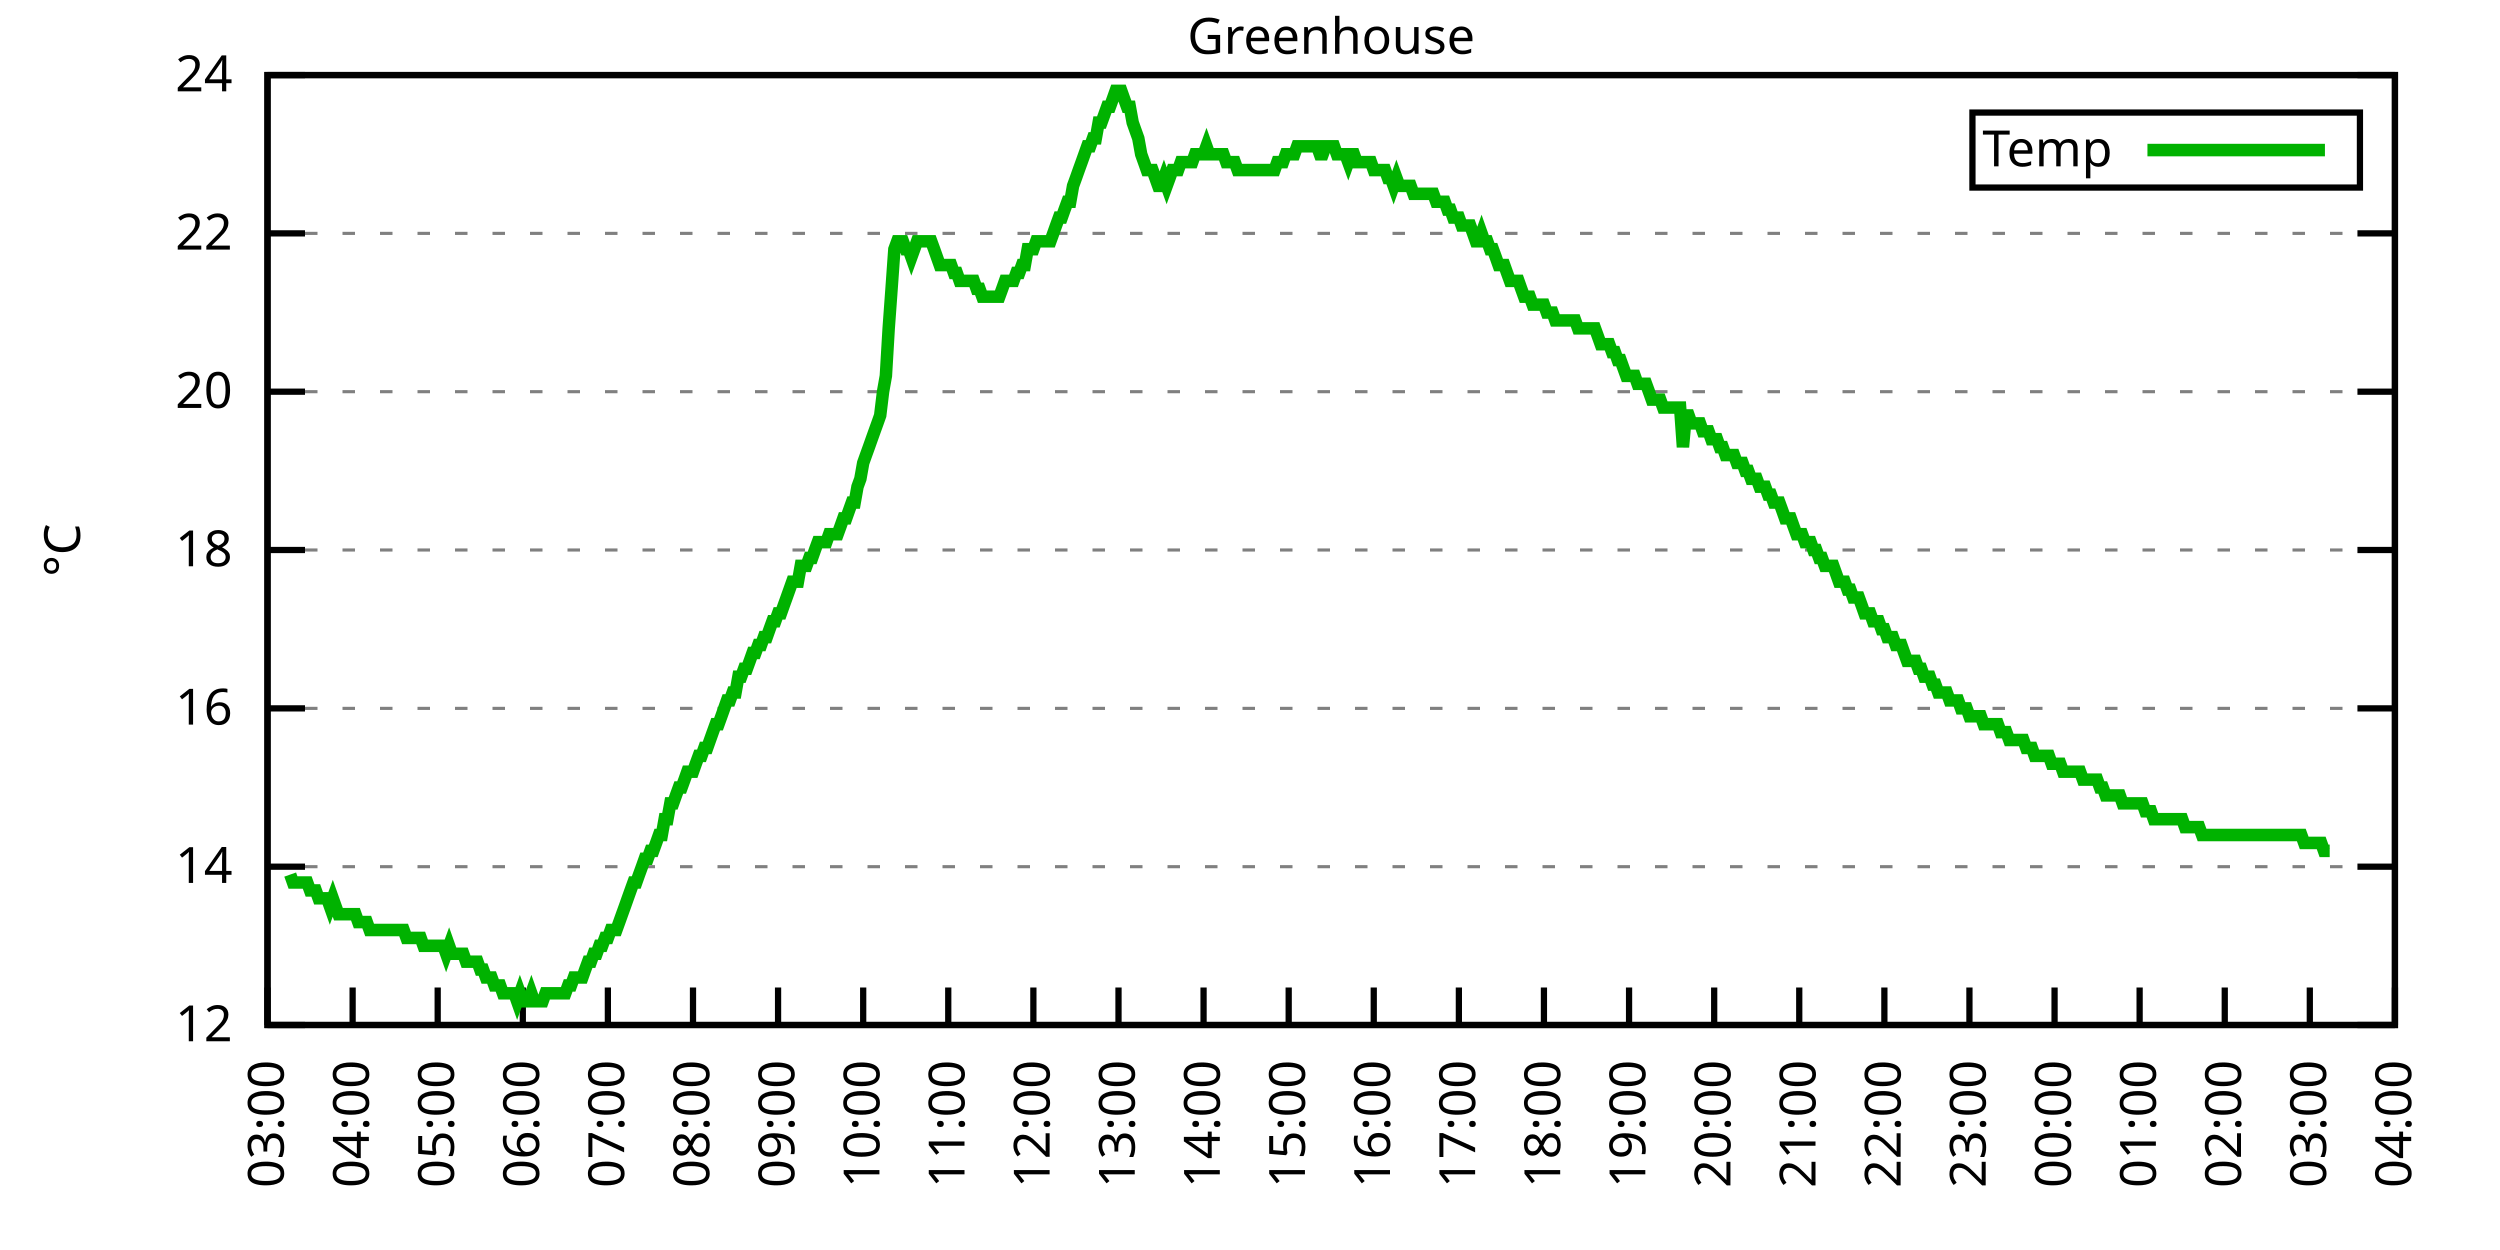
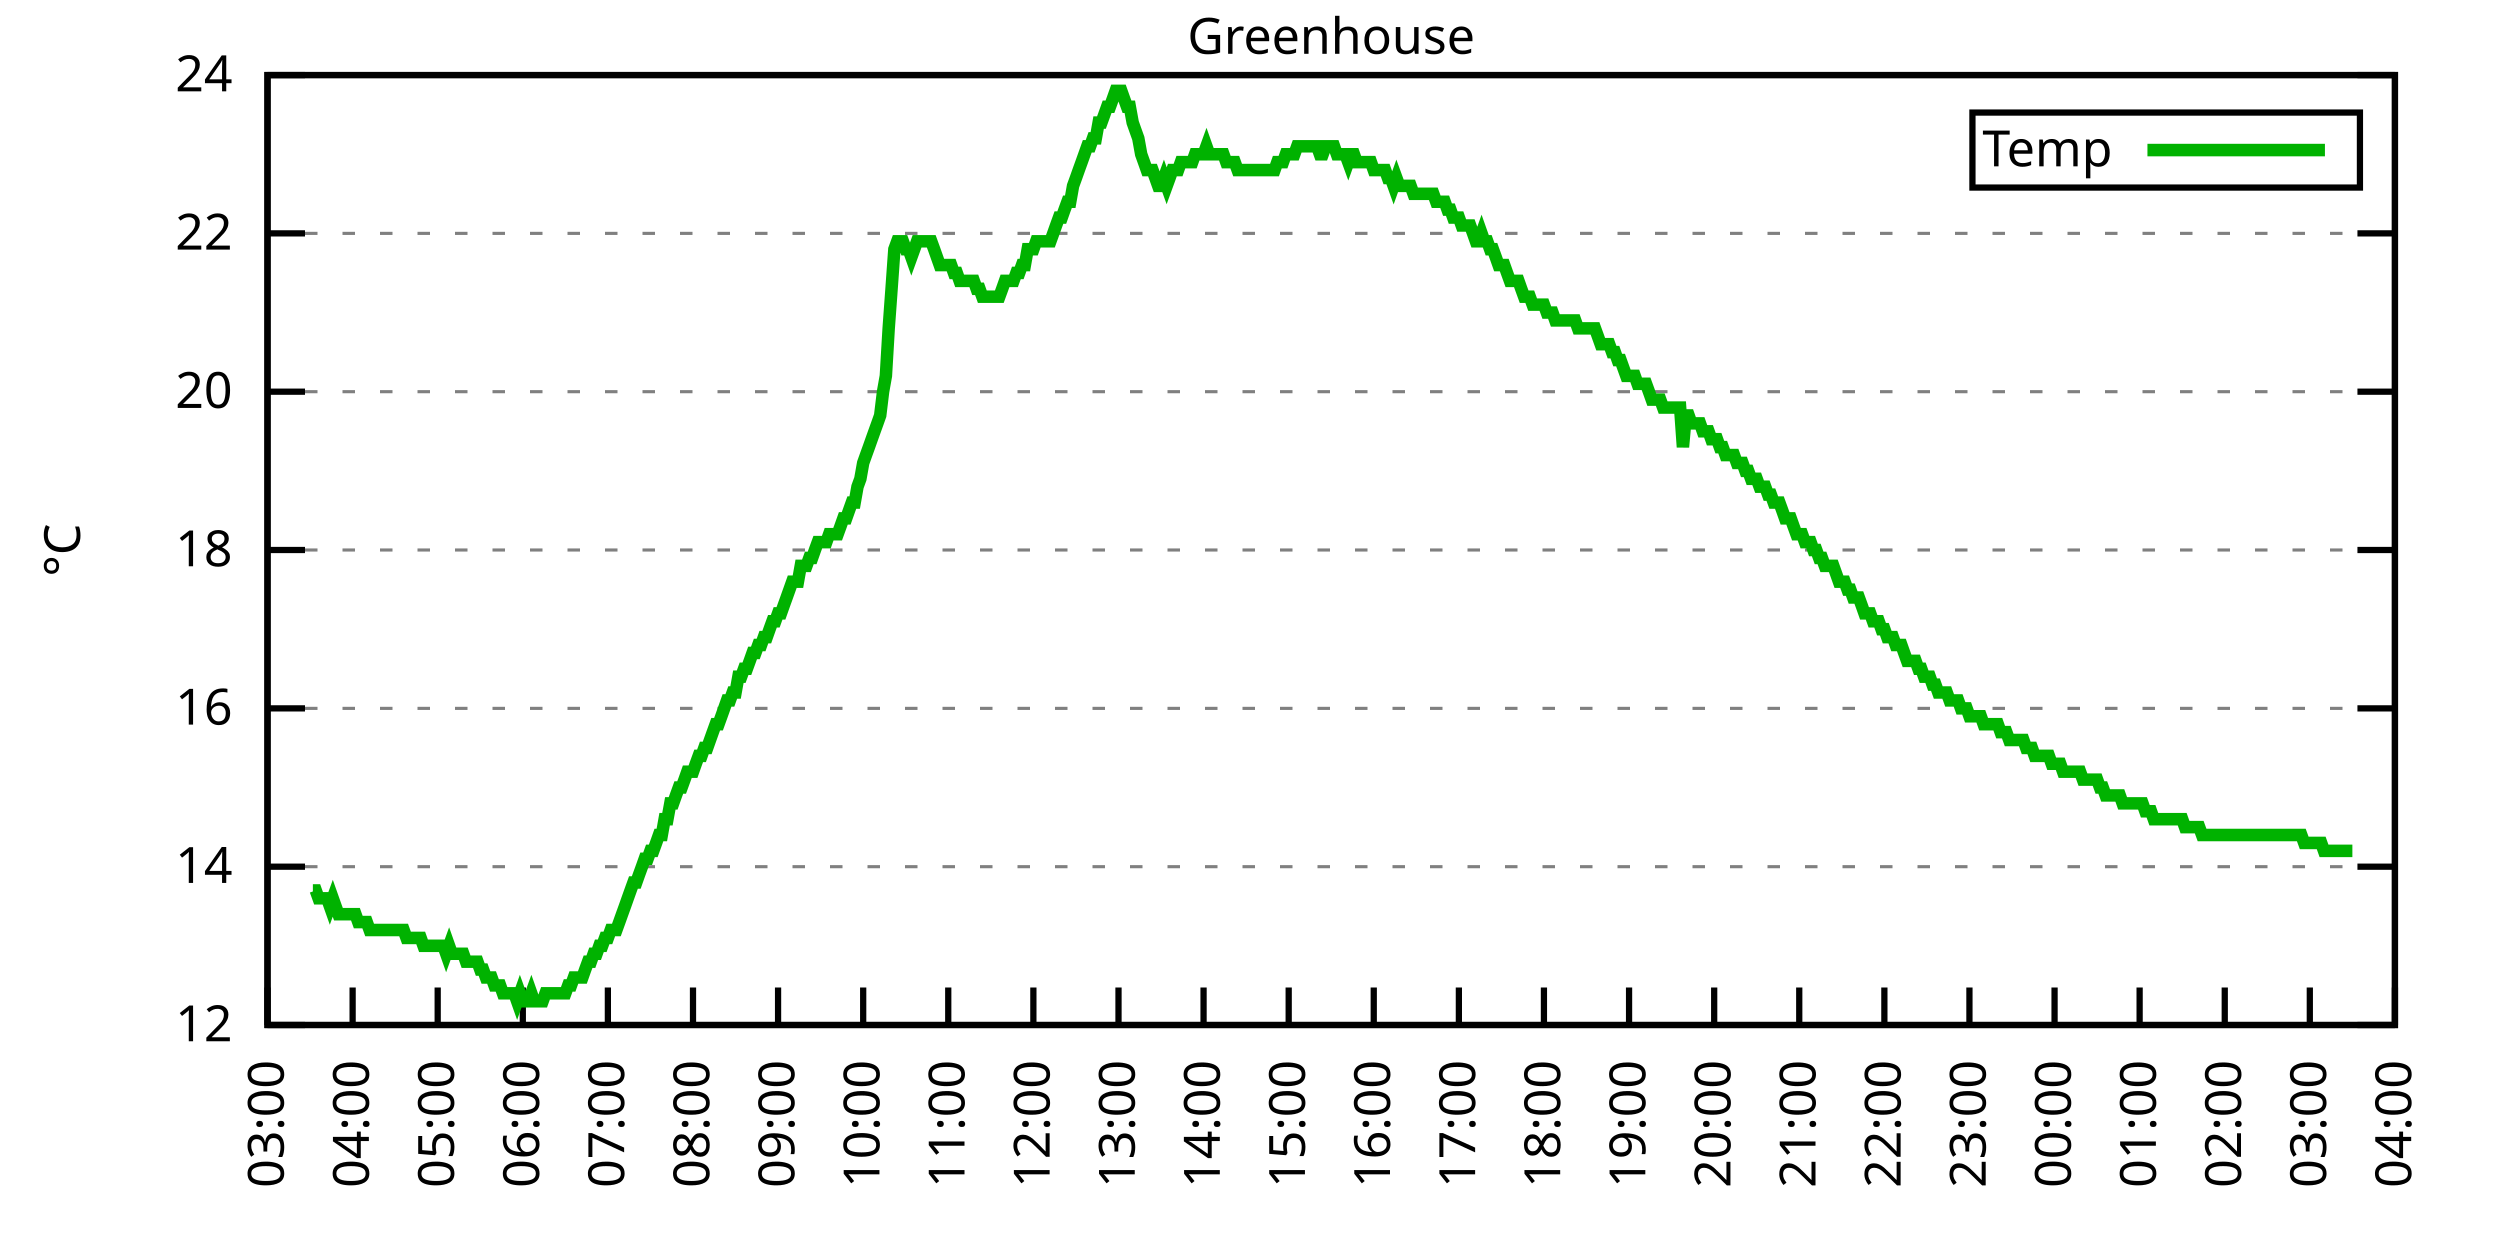
<svg xmlns="http://www.w3.org/2000/svg" xmlns:xlink="http://www.w3.org/1999/xlink" width="400" height="200" viewBox="0 0 400 200">
  <g id="gnuplot_canvas">
    <rect x="0" y="0" width="400" height="200" fill="none" />
    <defs>
      <circle id="gpDot" r="0.5" stroke-width="0.5" stroke="currentColor" />
      <path id="gpPt0" stroke-width="0.333" stroke="currentColor" d="M-1,0 h2 M0,-1 v2" />
      <path id="gpPt1" stroke-width="0.333" stroke="currentColor" d="M-1,-1 L1,1 M1,-1 L-1,1" />
      <path id="gpPt2" stroke-width="0.333" stroke="currentColor" d="M-1,0 L1,0 M0,-1 L0,1 M-1,-1 L1,1 M-1,1 L1,-1" />
      <rect id="gpPt3" stroke-width="0.333" stroke="currentColor" x="-1" y="-1" width="2" height="2" />
      <rect id="gpPt4" stroke-width="0.333" stroke="currentColor" fill="currentColor" x="-1" y="-1" width="2" height="2" />
      <circle id="gpPt5" stroke-width="0.333" stroke="currentColor" cx="0" cy="0" r="1" />
      <use xlink:href="#gpPt5" id="gpPt6" fill="currentColor" stroke="none" />
      <path id="gpPt7" stroke-width="0.333" stroke="currentColor" d="M0,-1.33 L-1.33,0.67 L1.33,0.67 z" />
      <use xlink:href="#gpPt7" id="gpPt8" fill="currentColor" stroke="none" />
      <use xlink:href="#gpPt7" id="gpPt9" stroke="currentColor" transform="rotate(180)" />
      <use xlink:href="#gpPt9" id="gpPt10" fill="currentColor" stroke="none" />
      <use xlink:href="#gpPt3" id="gpPt11" stroke="currentColor" transform="rotate(45)" />
      <use xlink:href="#gpPt11" id="gpPt12" fill="currentColor" stroke="none" />
      <path id="gpPt13" stroke-width="0.333" stroke="currentColor" d="M0,1.330 L1.265,0.411 L0.782,-1.067 L-0.782,-1.076 L-1.265,0.411 z" />
      <use xlink:href="#gpPt13" id="gpPt14" fill="currentColor" stroke="none" />
      <filter id="textbox" filterUnits="objectBoundingBox" x="0" y="0" height="1" width="1">
        <feFlood flood-color="white" flood-opacity="1" result="bgnd" />
        <feComposite in="SourceGraphic" in2="bgnd" operator="atop" />
      </filter>
      <filter id="greybox" filterUnits="objectBoundingBox" x="0" y="0" height="1" width="1">
        <feFlood flood-color="lightgrey" flood-opacity="1" result="grey" />
        <feComposite in="SourceGraphic" in2="grey" operator="atop" />
      </filter>
    </defs>
    <g fill="none" color="white" stroke="currentColor" stroke-width="1.00" stroke-linecap="butt" stroke-linejoin="miter">
</g>
    <g fill="none" color="black" stroke="currentColor" stroke-width="1.00" stroke-linecap="butt" stroke-linejoin="miter">
      <g stroke="none" shape-rendering="crispEdges">
        <polygon fill="rgb(255, 255, 255)" points="42.80,164.00 383.18,164.00 383.18,12.02 42.80,12.02 " />
      </g>
    </g>
    <g fill="none" color="black" stroke="currentColor" stroke-width="1.00" stroke-linecap="butt" stroke-linejoin="miter">
</g>
    <g fill="none" color="black" stroke="black" stroke-width="0.50" stroke-linecap="butt" stroke-linejoin="miter">
</g>
    <g fill="none" color="gray" stroke="currentColor" stroke-width="0.50" stroke-linecap="butt" stroke-linejoin="miter">
      <path stroke="gray" stroke-dasharray="2,4" class="gridline" d="M42.80,164.00 L383.19,164.00  " />
    </g>
    <g fill="none" color="gray" stroke="gray" stroke-width="1.00" stroke-linecap="butt" stroke-linejoin="miter">
</g>
    <g fill="none" color="black" stroke="currentColor" stroke-width="1.00" stroke-linecap="butt" stroke-linejoin="miter">
      <path stroke="black" d="M42.80,164.00 L48.80,164.00 M383.19,164.00 L377.19,164.00  " />
      <g transform="translate(37.20,166.60)" stroke="none" fill="black" font-family="Sans" font-size="8.00" text-anchor="end">
        <text>
          <tspan font-family="Sans"> 12</tspan>
        </text>
      </g>
    </g>
    <g fill="none" color="black" stroke="currentColor" stroke-width="1.00" stroke-linecap="butt" stroke-linejoin="miter">
</g>
    <g fill="none" color="black" stroke="black" stroke-width="0.50" stroke-linecap="butt" stroke-linejoin="miter">
</g>
    <g fill="none" color="gray" stroke="currentColor" stroke-width="0.50" stroke-linecap="butt" stroke-linejoin="miter">
      <path stroke="gray" stroke-dasharray="2,4" class="gridline" d="M42.80,138.67 L383.19,138.67  " />
    </g>
    <g fill="none" color="gray" stroke="gray" stroke-width="1.00" stroke-linecap="butt" stroke-linejoin="miter">
</g>
    <g fill="none" color="black" stroke="currentColor" stroke-width="1.00" stroke-linecap="butt" stroke-linejoin="miter">
      <path stroke="black" d="M42.80,138.67 L48.80,138.67 M383.19,138.67 L377.19,138.67  " />
      <g transform="translate(37.20,141.27)" stroke="none" fill="black" font-family="Sans" font-size="8.00" text-anchor="end">
        <text>
          <tspan font-family="Sans"> 14</tspan>
        </text>
      </g>
    </g>
    <g fill="none" color="black" stroke="currentColor" stroke-width="1.00" stroke-linecap="butt" stroke-linejoin="miter">
</g>
    <g fill="none" color="black" stroke="black" stroke-width="0.50" stroke-linecap="butt" stroke-linejoin="miter">
</g>
    <g fill="none" color="gray" stroke="currentColor" stroke-width="0.50" stroke-linecap="butt" stroke-linejoin="miter">
      <path stroke="gray" stroke-dasharray="2,4" class="gridline" d="M42.80,113.34 L383.19,113.34  " />
    </g>
    <g fill="none" color="gray" stroke="gray" stroke-width="1.00" stroke-linecap="butt" stroke-linejoin="miter">
</g>
    <g fill="none" color="black" stroke="currentColor" stroke-width="1.00" stroke-linecap="butt" stroke-linejoin="miter">
      <path stroke="black" d="M42.80,113.34 L48.80,113.34 M383.19,113.34 L377.19,113.34  " />
      <g transform="translate(37.20,115.94)" stroke="none" fill="black" font-family="Sans" font-size="8.00" text-anchor="end">
        <text>
          <tspan font-family="Sans"> 16</tspan>
        </text>
      </g>
    </g>
    <g fill="none" color="black" stroke="currentColor" stroke-width="1.00" stroke-linecap="butt" stroke-linejoin="miter">
</g>
    <g fill="none" color="black" stroke="black" stroke-width="0.50" stroke-linecap="butt" stroke-linejoin="miter">
</g>
    <g fill="none" color="gray" stroke="currentColor" stroke-width="0.50" stroke-linecap="butt" stroke-linejoin="miter">
      <path stroke="gray" stroke-dasharray="2,4" class="gridline" d="M42.80,88.00 L383.19,88.00  " />
    </g>
    <g fill="none" color="gray" stroke="gray" stroke-width="1.00" stroke-linecap="butt" stroke-linejoin="miter">
</g>
    <g fill="none" color="black" stroke="currentColor" stroke-width="1.00" stroke-linecap="butt" stroke-linejoin="miter">
      <path stroke="black" d="M42.80,88.00 L48.80,88.00 M383.19,88.00 L377.19,88.00  " />
      <g transform="translate(37.20,90.60)" stroke="none" fill="black" font-family="Sans" font-size="8.00" text-anchor="end">
        <text>
          <tspan font-family="Sans"> 18</tspan>
        </text>
      </g>
    </g>
    <g fill="none" color="black" stroke="currentColor" stroke-width="1.00" stroke-linecap="butt" stroke-linejoin="miter">
</g>
    <g fill="none" color="black" stroke="black" stroke-width="0.50" stroke-linecap="butt" stroke-linejoin="miter">
</g>
    <g fill="none" color="gray" stroke="currentColor" stroke-width="0.50" stroke-linecap="butt" stroke-linejoin="miter">
      <path stroke="gray" stroke-dasharray="2,4" class="gridline" d="M42.80,62.67 L383.19,62.67  " />
    </g>
    <g fill="none" color="gray" stroke="gray" stroke-width="1.00" stroke-linecap="butt" stroke-linejoin="miter">
</g>
    <g fill="none" color="black" stroke="currentColor" stroke-width="1.00" stroke-linecap="butt" stroke-linejoin="miter">
      <path stroke="black" d="M42.80,62.67 L48.80,62.67 M383.19,62.67 L377.19,62.67  " />
      <g transform="translate(37.20,65.27)" stroke="none" fill="black" font-family="Sans" font-size="8.00" text-anchor="end">
        <text>
          <tspan font-family="Sans"> 20</tspan>
        </text>
      </g>
    </g>
    <g fill="none" color="black" stroke="currentColor" stroke-width="1.00" stroke-linecap="butt" stroke-linejoin="miter">
</g>
    <g fill="none" color="black" stroke="black" stroke-width="0.50" stroke-linecap="butt" stroke-linejoin="miter">
</g>
    <g fill="none" color="gray" stroke="currentColor" stroke-width="0.50" stroke-linecap="butt" stroke-linejoin="miter">
      <path stroke="gray" stroke-dasharray="2,4" class="gridline" d="M42.80,37.34 L383.19,37.34  " />
    </g>
    <g fill="none" color="gray" stroke="gray" stroke-width="1.00" stroke-linecap="butt" stroke-linejoin="miter">
</g>
    <g fill="none" color="black" stroke="currentColor" stroke-width="1.00" stroke-linecap="butt" stroke-linejoin="miter">
      <path stroke="black" d="M42.80,37.34 L48.80,37.34 M383.19,37.34 L377.19,37.34  " />
      <g transform="translate(37.20,39.94)" stroke="none" fill="black" font-family="Sans" font-size="8.00" text-anchor="end">
        <text>
          <tspan font-family="Sans"> 22</tspan>
        </text>
      </g>
    </g>
    <g fill="none" color="black" stroke="currentColor" stroke-width="1.00" stroke-linecap="butt" stroke-linejoin="miter">
</g>
    <g fill="none" color="black" stroke="black" stroke-width="0.50" stroke-linecap="butt" stroke-linejoin="miter">
</g>
    <g fill="none" color="gray" stroke="currentColor" stroke-width="0.50" stroke-linecap="butt" stroke-linejoin="miter">
      <path stroke="gray" stroke-dasharray="2,4" class="gridline" d="M42.80,12.01 L383.19,12.01  " />
    </g>
    <g fill="none" color="gray" stroke="gray" stroke-width="1.00" stroke-linecap="butt" stroke-linejoin="miter">
</g>
    <g fill="none" color="black" stroke="currentColor" stroke-width="1.00" stroke-linecap="butt" stroke-linejoin="miter">
      <path stroke="black" d="M42.80,12.01 L48.80,12.01 M383.19,12.01 L377.19,12.01  " />
      <g transform="translate(37.20,14.61)" stroke="none" fill="black" font-family="Sans" font-size="8.00" text-anchor="end">
        <text>
          <tspan font-family="Sans"> 24</tspan>
        </text>
      </g>
    </g>
    <g fill="none" color="black" stroke="currentColor" stroke-width="1.00" stroke-linecap="butt" stroke-linejoin="miter">
      <path stroke="black" d="M42.80,164.00 L42.80,158.00  " />
      <g transform="translate(45.40,169.60) rotate(270.00)" stroke="none" fill="black" font-family="Sans" font-size="8.00" text-anchor="end">
        <text>
          <tspan font-family="Sans">03:00</tspan>
        </text>
      </g>
    </g>
    <g fill="none" color="black" stroke="currentColor" stroke-width="1.00" stroke-linecap="butt" stroke-linejoin="miter">
      <path stroke="black" d="M56.42,164.00 L56.42,158.00  " />
      <g transform="translate(59.02,169.60) rotate(270.00)" stroke="none" fill="black" font-family="Sans" font-size="8.00" text-anchor="end">
        <text>
          <tspan font-family="Sans">04:00</tspan>
        </text>
      </g>
    </g>
    <g fill="none" color="black" stroke="currentColor" stroke-width="1.00" stroke-linecap="butt" stroke-linejoin="miter">
      <path stroke="black" d="M70.03,164.00 L70.03,158.00  " />
      <g transform="translate(72.63,169.60) rotate(270.00)" stroke="none" fill="black" font-family="Sans" font-size="8.00" text-anchor="end">
        <text>
          <tspan font-family="Sans">05:00</tspan>
        </text>
      </g>
    </g>
    <g fill="none" color="black" stroke="currentColor" stroke-width="1.00" stroke-linecap="butt" stroke-linejoin="miter">
      <path stroke="black" d="M83.65,164.00 L83.65,158.00  " />
      <g transform="translate(86.25,169.60) rotate(270.00)" stroke="none" fill="black" font-family="Sans" font-size="8.00" text-anchor="end">
        <text>
          <tspan font-family="Sans">06:00</tspan>
        </text>
      </g>
    </g>
    <g fill="none" color="black" stroke="currentColor" stroke-width="1.00" stroke-linecap="butt" stroke-linejoin="miter">
      <path stroke="black" d="M97.26,164.00 L97.26,158.00  " />
      <g transform="translate(99.86,169.60) rotate(270.00)" stroke="none" fill="black" font-family="Sans" font-size="8.00" text-anchor="end">
        <text>
          <tspan font-family="Sans">07:00</tspan>
        </text>
      </g>
    </g>
    <g fill="none" color="black" stroke="currentColor" stroke-width="1.00" stroke-linecap="butt" stroke-linejoin="miter">
      <path stroke="black" d="M110.88,164.00 L110.88,158.00  " />
      <g transform="translate(113.48,169.60) rotate(270.00)" stroke="none" fill="black" font-family="Sans" font-size="8.00" text-anchor="end">
        <text>
          <tspan font-family="Sans">08:00</tspan>
        </text>
      </g>
    </g>
    <g fill="none" color="black" stroke="currentColor" stroke-width="1.00" stroke-linecap="butt" stroke-linejoin="miter">
      <path stroke="black" d="M124.49,164.00 L124.49,158.00  " />
      <g transform="translate(127.09,169.60) rotate(270.00)" stroke="none" fill="black" font-family="Sans" font-size="8.00" text-anchor="end">
        <text>
          <tspan font-family="Sans">09:00</tspan>
        </text>
      </g>
    </g>
    <g fill="none" color="black" stroke="currentColor" stroke-width="1.00" stroke-linecap="butt" stroke-linejoin="miter">
      <path stroke="black" d="M138.11,164.00 L138.11,158.00  " />
      <g transform="translate(140.71,169.60) rotate(270.00)" stroke="none" fill="black" font-family="Sans" font-size="8.00" text-anchor="end">
        <text>
          <tspan font-family="Sans">10:00</tspan>
        </text>
      </g>
    </g>
    <g fill="none" color="black" stroke="currentColor" stroke-width="1.00" stroke-linecap="butt" stroke-linejoin="miter">
      <path stroke="black" d="M151.72,164.00 L151.72,158.00  " />
      <g transform="translate(154.32,169.60) rotate(270.00)" stroke="none" fill="black" font-family="Sans" font-size="8.00" text-anchor="end">
        <text>
          <tspan font-family="Sans">11:00</tspan>
        </text>
      </g>
    </g>
    <g fill="none" color="black" stroke="currentColor" stroke-width="1.00" stroke-linecap="butt" stroke-linejoin="miter">
      <path stroke="black" d="M165.34,164.00 L165.34,158.00  " />
      <g transform="translate(167.94,169.60) rotate(270.00)" stroke="none" fill="black" font-family="Sans" font-size="8.00" text-anchor="end">
        <text>
          <tspan font-family="Sans">12:00</tspan>
        </text>
      </g>
    </g>
    <g fill="none" color="black" stroke="currentColor" stroke-width="1.00" stroke-linecap="butt" stroke-linejoin="miter">
      <path stroke="black" d="M178.96,164.00 L178.96,158.00  " />
      <g transform="translate(181.56,169.60) rotate(270.00)" stroke="none" fill="black" font-family="Sans" font-size="8.00" text-anchor="end">
        <text>
          <tspan font-family="Sans">13:00</tspan>
        </text>
      </g>
    </g>
    <g fill="none" color="black" stroke="currentColor" stroke-width="1.00" stroke-linecap="butt" stroke-linejoin="miter">
      <path stroke="black" d="M192.57,164.00 L192.57,158.00  " />
      <g transform="translate(195.17,169.60) rotate(270.00)" stroke="none" fill="black" font-family="Sans" font-size="8.00" text-anchor="end">
        <text>
          <tspan font-family="Sans">14:00</tspan>
        </text>
      </g>
    </g>
    <g fill="none" color="black" stroke="currentColor" stroke-width="1.00" stroke-linecap="butt" stroke-linejoin="miter">
      <path stroke="black" d="M206.19,164.00 L206.19,158.00  " />
      <g transform="translate(208.79,169.60) rotate(270.00)" stroke="none" fill="black" font-family="Sans" font-size="8.00" text-anchor="end">
        <text>
          <tspan font-family="Sans">15:00</tspan>
        </text>
      </g>
    </g>
    <g fill="none" color="black" stroke="currentColor" stroke-width="1.00" stroke-linecap="butt" stroke-linejoin="miter">
      <path stroke="black" d="M219.80,164.00 L219.80,158.00  " />
      <g transform="translate(222.40,169.60) rotate(270.00)" stroke="none" fill="black" font-family="Sans" font-size="8.00" text-anchor="end">
        <text>
          <tspan font-family="Sans">16:00</tspan>
        </text>
      </g>
    </g>
    <g fill="none" color="black" stroke="currentColor" stroke-width="1.00" stroke-linecap="butt" stroke-linejoin="miter">
      <path stroke="black" d="M233.42,164.00 L233.42,158.00  " />
      <g transform="translate(236.02,169.60) rotate(270.00)" stroke="none" fill="black" font-family="Sans" font-size="8.00" text-anchor="end">
        <text>
          <tspan font-family="Sans">17:00</tspan>
        </text>
      </g>
    </g>
    <g fill="none" color="black" stroke="currentColor" stroke-width="1.00" stroke-linecap="butt" stroke-linejoin="miter">
      <path stroke="black" d="M247.03,164.00 L247.03,158.00  " />
      <g transform="translate(249.63,169.60) rotate(270.00)" stroke="none" fill="black" font-family="Sans" font-size="8.00" text-anchor="end">
        <text>
          <tspan font-family="Sans">18:00</tspan>
        </text>
      </g>
    </g>
    <g fill="none" color="black" stroke="currentColor" stroke-width="1.00" stroke-linecap="butt" stroke-linejoin="miter">
      <path stroke="black" d="M260.65,164.00 L260.65,158.00  " />
      <g transform="translate(263.25,169.60) rotate(270.00)" stroke="none" fill="black" font-family="Sans" font-size="8.00" text-anchor="end">
        <text>
          <tspan font-family="Sans">19:00</tspan>
        </text>
      </g>
    </g>
    <g fill="none" color="black" stroke="currentColor" stroke-width="1.00" stroke-linecap="butt" stroke-linejoin="miter">
      <path stroke="black" d="M274.27,164.00 L274.27,158.00  " />
      <g transform="translate(276.87,169.60) rotate(270.00)" stroke="none" fill="black" font-family="Sans" font-size="8.00" text-anchor="end">
        <text>
          <tspan font-family="Sans">20:00</tspan>
        </text>
      </g>
    </g>
    <g fill="none" color="black" stroke="currentColor" stroke-width="1.00" stroke-linecap="butt" stroke-linejoin="miter">
      <path stroke="black" d="M287.88,164.00 L287.88,158.00  " />
      <g transform="translate(290.48,169.60) rotate(270.00)" stroke="none" fill="black" font-family="Sans" font-size="8.00" text-anchor="end">
        <text>
          <tspan font-family="Sans">21:00</tspan>
        </text>
      </g>
    </g>
    <g fill="none" color="black" stroke="currentColor" stroke-width="1.00" stroke-linecap="butt" stroke-linejoin="miter">
      <path stroke="black" d="M301.50,164.00 L301.50,158.00  " />
      <g transform="translate(304.10,169.60) rotate(270.00)" stroke="none" fill="black" font-family="Sans" font-size="8.00" text-anchor="end">
        <text>
          <tspan font-family="Sans">22:00</tspan>
        </text>
      </g>
    </g>
    <g fill="none" color="black" stroke="currentColor" stroke-width="1.00" stroke-linecap="butt" stroke-linejoin="miter">
      <path stroke="black" d="M315.11,164.00 L315.11,158.00  " />
      <g transform="translate(317.71,169.60) rotate(270.00)" stroke="none" fill="black" font-family="Sans" font-size="8.00" text-anchor="end">
        <text>
          <tspan font-family="Sans">23:00</tspan>
        </text>
      </g>
    </g>
    <g fill="none" color="black" stroke="currentColor" stroke-width="1.00" stroke-linecap="butt" stroke-linejoin="miter">
      <path stroke="black" d="M328.73,164.00 L328.73,158.00  " />
      <g transform="translate(331.33,169.60) rotate(270.00)" stroke="none" fill="black" font-family="Sans" font-size="8.00" text-anchor="end">
        <text>
          <tspan font-family="Sans">00:00</tspan>
        </text>
      </g>
    </g>
    <g fill="none" color="black" stroke="currentColor" stroke-width="1.00" stroke-linecap="butt" stroke-linejoin="miter">
      <path stroke="black" d="M342.34,164.00 L342.34,158.00  " />
      <g transform="translate(344.94,169.60) rotate(270.00)" stroke="none" fill="black" font-family="Sans" font-size="8.00" text-anchor="end">
        <text>
          <tspan font-family="Sans">01:00</tspan>
        </text>
      </g>
    </g>
    <g fill="none" color="black" stroke="currentColor" stroke-width="1.00" stroke-linecap="butt" stroke-linejoin="miter">
      <path stroke="black" d="M355.96,164.00 L355.96,158.00  " />
      <g transform="translate(358.56,169.60) rotate(270.00)" stroke="none" fill="black" font-family="Sans" font-size="8.00" text-anchor="end">
        <text>
          <tspan font-family="Sans">02:00</tspan>
        </text>
      </g>
    </g>
    <g fill="none" color="black" stroke="currentColor" stroke-width="1.00" stroke-linecap="butt" stroke-linejoin="miter">
      <path stroke="black" d="M369.57,164.00 L369.57,158.00  " />
      <g transform="translate(372.17,169.60) rotate(270.00)" stroke="none" fill="black" font-family="Sans" font-size="8.00" text-anchor="end">
        <text>
          <tspan font-family="Sans">03:00</tspan>
        </text>
      </g>
    </g>
    <g fill="none" color="black" stroke="currentColor" stroke-width="1.00" stroke-linecap="butt" stroke-linejoin="miter">
      <path stroke="black" d="M383.19,164.00 L383.19,158.00  " />
      <g transform="translate(385.79,169.60) rotate(270.00)" stroke="none" fill="black" font-family="Sans" font-size="8.00" text-anchor="end">
        <text>
          <tspan font-family="Sans">04:00</tspan>
        </text>
      </g>
    </g>
    <g fill="none" color="black" stroke="currentColor" stroke-width="1.00" stroke-linecap="butt" stroke-linejoin="miter">
</g>
    <g fill="none" color="black" stroke="currentColor" stroke-width="1.00" stroke-linecap="butt" stroke-linejoin="miter">
      <path stroke="black" d="M42.80,12.01 L42.80,164.00 L383.19,164.00 L383.19,12.01 L42.80,12.01 Z  " />
    </g>
    <g fill="none" color="black" stroke="currentColor" stroke-width="1.00" stroke-linecap="butt" stroke-linejoin="miter">
</g>
    <g fill="none" color="black" stroke="currentColor" stroke-width="1.00" stroke-linecap="butt" stroke-linejoin="miter">
      <path stroke="black" d="M315.59,30.01 L315.59,18.01 L377.59,18.01 L377.59,30.01 L315.59,30.01 Z  " />
    </g>
    <g id="Greenhouse_plot_1">
      <g fill="none" color="white" stroke="black" stroke-width="2.00" stroke-linecap="butt" stroke-linejoin="miter">
</g>
      <g fill="none" color="black" stroke="currentColor" stroke-width="2.00" stroke-linecap="butt" stroke-linejoin="miter">
        <g transform="translate(337.99,26.61)" stroke="none" fill="black" font-family="Sans" font-size="8.00" text-anchor="end">
          <text>
            <tspan font-family="Sans">Temp</tspan>
          </text>
        </g>
      </g>
      <g fill="none" color="black" stroke="currentColor" stroke-width="2.00" stroke-linecap="butt" stroke-linejoin="miter">
-         <path stroke="rgb(  0, 178,   0)" d="M343.59,24.01 L371.99,24.01 M46.43,139.93 L46.88,141.20 L47.34,141.20 L47.79,141.20 L48.25,141.20 L48.70,141.20   L49.15,141.20 L49.61,142.47 L50.06,142.47 L50.52,142.47 L50.97,143.73 L51.42,143.73 L51.88,143.73 L52.33,143.73   L52.78,145.00 L53.24,143.73 L53.69,145.00 L54.15,146.27 L54.60,146.27 L55.05,146.27 L55.51,146.27 L55.96,146.27   L56.42,146.27 L56.87,146.27 L57.32,147.53 L57.78,147.53 L58.23,147.53 L58.68,147.53 L59.14,148.80 L59.59,148.80   L60.05,148.80 L60.50,148.80 L60.95,148.80 L61.41,148.80 L61.86,148.80 L62.32,148.80 L62.77,148.80 L63.22,148.80   L63.68,148.80 L64.13,148.80 L64.58,148.80 L65.04,150.07 L65.49,150.07 L65.95,150.07 L66.40,150.07 L66.85,150.07   L67.31,150.07 L67.76,151.33 L68.22,151.33 L68.67,151.33 L69.12,151.33 L69.58,151.33 L70.03,151.33 L70.49,151.33   L70.94,151.33 L71.39,152.60 L71.85,151.33 L72.30,152.60 L72.75,152.60 L73.21,152.60 L73.66,152.60 L74.12,152.60   L74.57,153.87 L75.02,153.87 L75.48,153.87 L75.93,153.87 L76.39,153.87 L76.84,155.13 L77.29,155.13 L77.75,156.40   L78.20,156.40 L78.65,156.40 L79.11,157.67 L79.56,157.67 L80.02,157.67 L80.47,158.93 L80.92,158.93 L81.38,158.93   L81.83,158.93 L82.29,158.93 L82.74,160.20 L83.19,158.93 L83.65,160.20 L84.10,160.20 L84.55,160.20 L85.01,158.93   L85.46,160.20 L85.92,160.20 L86.37,160.20 L86.82,160.20 L87.28,158.93 L87.73,158.93 L88.19,158.93 L88.64,158.93   L89.09,158.93 L89.55,158.93 L90.00,158.93 L90.45,158.93 L90.91,157.67 L91.36,157.67 L91.82,156.40 L92.27,156.40   L92.72,156.40 L93.18,156.40 L93.63,155.13 L94.09,153.87 L94.54,153.87 L94.99,152.60 L95.45,152.60 L95.90,151.33   L96.35,151.33 L96.81,150.07 L97.26,150.07 L97.72,148.80 L98.17,148.80 L98.62,148.80 L99.08,147.53 L99.53,146.27   L99.99,145.00 L100.44,143.73 L100.89,142.47 L101.35,141.20 L101.80,141.20 L102.25,139.93 L102.71,138.67 L103.16,137.40   L103.62,137.40 L104.07,136.14 L104.52,136.14 L104.98,134.87 L105.43,133.60 L105.89,133.60 L106.34,131.07 L106.79,131.07   L107.25,128.54 L107.70,128.54 L108.15,127.27 L108.61,126.00 L109.06,126.00 L109.52,124.74 L109.97,123.47 L110.42,123.47   L110.88,123.47 L111.33,122.20 L111.79,120.94 L112.24,120.94 L112.69,119.67 L113.15,119.67 L113.60,118.40 L114.05,117.14   L114.51,115.87 L114.96,115.87 L115.42,114.60 L115.87,113.34 L116.32,112.07 L116.78,112.07 L117.23,110.80 L117.69,110.80   L118.14,108.27 L118.59,108.27 L119.05,107.00 L119.50,107.00 L119.96,105.74 L120.41,104.47 L120.86,104.47 L121.32,103.20   L121.77,103.20 L122.22,101.94 L122.68,101.94 L123.13,100.67 L123.59,99.40 L124.04,99.40 L124.49,98.14 L124.95,98.14   L125.40,96.87 L125.86,95.60 L126.31,94.34 L126.76,93.07 L127.22,93.07 L127.67,93.07 L128.12,90.54 L128.58,90.54   L129.03,90.54 L129.49,89.27 L129.94,89.27 L130.39,88.00 L130.85,86.74 L131.30,86.74 L131.76,86.74 L132.21,86.74   L132.66,85.47 L133.12,85.47 L133.57,85.47 L134.02,85.47 L134.48,84.21 L134.93,82.94 L135.39,82.94 L135.84,81.67   L136.29,80.41 L136.75,80.41 L137.20,77.87 L137.66,76.61 L138.11,74.07 L138.56,72.81 L139.02,71.54 L139.47,70.27   L139.92,69.01 L140.38,67.74 L140.83,66.47 L141.29,62.67 L141.74,60.14 L142.19,52.54 L142.65,46.21 L143.10,39.87   L143.56,38.61 L144.01,38.61 L144.46,38.61 L144.92,39.87 L145.37,39.87 L145.82,41.14 L146.28,39.87 L146.73,38.61   L147.19,38.61 L147.64,38.61 L148.09,38.61 L148.55,38.61 L149.00,38.61 L149.46,39.87 L149.91,41.14 L150.36,42.41   L150.82,42.41 L151.27,42.41 L151.72,42.41 L152.18,42.41 L152.63,43.67 L153.09,43.67 L153.54,44.94 L153.99,44.94   L154.45,44.94 L154.90,44.94 L155.36,44.94 L155.81,44.94 L156.26,46.21 L156.72,46.21 L157.17,47.47 L157.62,47.47   L158.08,47.47 L158.53,47.47 L158.99,47.47 L159.44,47.47 L159.89,47.47 L160.35,46.21 L160.80,44.94 L161.26,44.94   L161.71,44.94 L162.16,44.94 L162.62,43.67 L163.07,43.67 L163.52,42.41 L163.98,42.41 L164.43,39.87 L164.89,39.87   L165.34,39.87 L165.79,38.61 L166.25,38.61 L166.70,38.61 L167.16,38.61 L167.61,38.61 L168.06,38.61 L168.52,37.34   L168.97,36.08 L169.43,34.81 L169.88,34.81 L170.33,33.54 L170.79,32.28 L171.24,32.28 L171.69,29.74 L172.15,28.48   L172.60,27.21 L173.06,25.94 L173.51,24.68 L173.96,23.41 L174.42,23.41 L174.87,22.14 L175.33,22.14 L175.78,19.61   L176.23,19.61 L176.69,18.34 L177.14,17.08 L177.59,17.08 L178.05,15.81 L178.50,14.54 L178.96,14.54 L179.41,14.54   L179.86,15.81 L180.32,17.08 L180.77,17.08 L181.23,19.61 L181.68,20.88 L182.13,22.14 L182.59,24.68 L183.04,25.94   L183.49,27.21 L183.95,27.21 L184.40,27.21 L184.86,28.48 L185.31,29.74 L185.76,29.74 L186.22,28.48 L186.67,29.74   L187.13,28.48 L187.58,27.21 L188.03,27.21 L188.49,27.21 L188.94,25.94 L189.39,25.94 L189.85,25.94 L190.30,25.94   L190.76,25.94 L191.21,24.68 L191.66,24.68 L192.12,24.68 L192.57,24.68 L193.03,23.41 L193.48,24.68 L193.93,24.68   L194.39,24.68 L194.84,24.68 L195.29,24.68 L195.75,24.68 L196.20,25.94 L196.66,25.94 L197.11,25.94 L197.56,25.94   L198.02,27.21 L198.47,27.21 L198.93,27.21 L199.38,27.21 L199.83,27.21 L200.29,27.21 L200.74,27.21 L201.19,27.21   L201.65,27.21 L202.10,27.21 L202.56,27.21 L203.01,27.21 L203.46,27.21 L203.92,27.21 L204.37,25.94 L204.83,25.94   L205.28,25.94 L205.73,24.68 L206.19,24.68 L206.64,24.68 L207.09,24.68 L207.55,23.41 L208.00,23.41 L208.46,23.41   L208.91,23.41 L209.36,23.41 L209.82,23.41 L210.27,23.41 L210.73,23.41 L211.18,24.68 L211.63,24.68 L212.09,23.41   L212.54,23.41 L213.00,23.41 L213.45,23.41 L213.90,24.68 L214.36,24.68 L214.81,24.68 L215.26,24.68 L215.72,25.94   L216.17,24.68 L216.63,24.68 L217.08,25.94 L217.53,25.94 L217.99,25.94 L218.44,25.94 L218.90,25.94 L219.35,25.94   L219.80,27.21 L220.26,27.21 L220.71,27.21 L221.16,27.21 L221.62,27.21 L222.07,28.48 L222.53,28.48 L222.98,29.74   L223.43,28.48 L223.89,29.74 L224.34,29.74 L224.80,29.74 L225.25,29.74 L225.70,29.74 L226.16,31.01 L226.61,31.01   L227.06,31.01 L227.52,31.01 L227.97,31.01 L228.43,31.01 L228.88,31.01 L229.33,31.01 L229.79,32.28 L230.24,32.28   L230.70,32.28 L231.15,32.28 L231.60,33.54 L232.06,33.54 L232.51,34.81 L232.96,34.81 L233.42,34.81 L233.87,36.08   L234.33,36.08 L234.78,36.08 L235.23,36.08 L235.69,37.34 L236.14,38.61 L236.60,38.61 L237.05,37.34 L237.50,38.61   L237.96,38.61 L238.41,39.87 L238.86,39.87 L239.32,41.14 L239.77,42.41 L240.23,42.41 L240.68,42.41 L241.13,43.67   L241.59,44.94 L242.04,44.94 L242.50,44.94 L242.95,44.94 L243.40,46.21 L243.86,47.47 L244.31,47.47 L244.76,47.47   L245.22,48.74 L245.67,48.74 L246.13,48.74 L246.58,48.74 L247.03,48.74 L247.49,50.01 L247.94,50.01 L248.40,50.01   L248.85,51.27 L249.30,51.27 L249.76,51.27 L250.21,51.27 L250.66,51.27 L251.12,51.27 L251.57,51.27 L252.03,51.27   L252.48,52.54 L252.93,52.54 L253.39,52.54 L253.84,52.54 L254.30,52.54 L254.75,52.54 L255.20,52.54 L255.66,53.81   L256.11,55.07 L256.56,55.07 L257.02,55.07 L257.47,55.07 L257.93,56.34 L258.38,56.34 L258.83,57.61 L259.29,57.61   L259.74,58.87 L260.20,60.14 L260.65,60.14 L261.10,60.14 L261.56,60.14 L262.01,61.41 L262.47,61.41 L262.92,61.41   L263.37,61.41 L263.83,62.67 L264.28,63.94 L264.73,63.94 L265.19,63.94 L265.64,63.94 L266.10,65.21 L266.55,65.21   L267.00,65.21 L267.46,65.21 L267.91,65.21 L268.37,65.21 L268.82,65.21 L269.27,71.54 L269.73,66.47 L270.18,66.47   L270.63,67.74 L271.09,67.74 L271.54,67.74 L272.00,67.74 L272.45,69.01 L272.90,69.01 L273.36,69.01 L273.81,70.27   L274.27,70.27 L274.72,70.27 L275.17,71.54 L275.63,71.54 L276.08,72.81 L276.53,72.81 L276.99,72.81 L277.44,72.81   L277.90,74.07 L278.35,74.07 L278.80,74.07 L279.26,75.34 L279.71,75.34 L280.17,76.61 L280.62,76.61 L281.07,76.61   L281.53,77.87 L281.98,77.87 L282.43,77.87 L282.89,79.14 L283.34,79.14 L283.80,80.41 L284.25,80.41 L284.70,80.41   L285.16,81.67 L285.61,82.94 L286.07,82.94 L286.52,82.94 L286.97,84.21 L287.43,85.47 L287.88,85.47 L288.33,85.47   L288.79,86.74 L289.24,86.74 L289.70,86.74 L290.15,88.00 L290.60,88.00 L291.06,89.27 L291.51,89.27 L291.97,90.54   L292.42,90.54 L292.87,90.54 L293.33,90.54 L293.78,91.80 L294.23,93.07 L294.69,93.07 L295.14,93.07 L295.60,94.34   L296.05,94.34 L296.50,95.60 L296.96,95.60 L297.41,95.60 L297.87,96.87 L298.32,98.14 L298.77,98.14 L299.23,98.14   L299.68,99.40 L300.13,99.40 L300.59,99.40 L301.04,100.67 L301.50,100.67 L301.95,101.94 L302.40,101.94 L302.86,101.94   L303.31,103.20 L303.77,103.20 L304.22,103.20 L304.67,104.47 L305.13,105.74 L305.58,105.74 L306.03,105.74 L306.49,105.74   L306.94,107.00 L307.40,107.00 L307.85,108.27 L308.30,108.27 L308.76,108.27 L309.21,109.54 L309.67,109.54 L310.12,110.80   L310.57,110.80 L311.03,110.80 L311.48,110.80 L311.94,112.07 L312.39,112.07 L312.84,112.07 L313.30,112.07 L313.75,113.34   L314.20,113.34 L314.66,113.34 L315.11,114.60 L315.57,114.60 L316.02,114.60 L316.47,114.60 L316.93,114.60 L317.38,115.87   L317.84,115.87 L318.29,115.87 L318.74,115.87 L319.20,115.87 L319.65,115.87 L320.10,117.14 L320.56,117.14 L321.01,117.14   L321.47,118.40 L321.92,118.40 L322.37,118.40 L322.83,118.40 L323.28,118.40 L323.74,118.40 L324.19,119.67 L324.64,119.67   L325.10,119.67 L325.55,120.94 L326.00,120.94 L326.46,120.94 L326.91,120.94 L327.37,120.94 L327.82,120.94 L328.27,122.20   L328.73,122.20 L329.18,122.20 L329.64,122.20 L330.09,123.47 L330.54,123.47 L331.00,123.47 L331.45,123.47 L331.90,123.47   L332.36,123.47 L332.81,123.47 L333.27,124.74 L333.72,124.74 L334.17,124.74 L334.63,124.74 L335.08,124.74 L335.54,124.74   L335.99,126.00 L336.44,126.00 L336.90,127.27 L337.35,127.27 L337.80,127.27 L338.26,127.27 L338.71,127.27 L339.17,127.27   L339.62,128.54 L340.07,128.54 L340.53,128.54 L340.98,128.54 L341.44,128.54 L341.89,128.54 L342.34,128.54 L342.80,128.54   L343.25,129.80 L343.70,129.80 L344.16,129.80 L344.61,131.07 L345.07,131.07 L345.52,131.07 L345.97,131.07 L346.43,131.07   L346.88,131.07 L347.34,131.07 L347.79,131.07 L348.24,131.07 L348.70,131.07 L349.15,131.07 L349.60,132.34 L350.06,132.34   L350.51,132.34 L350.97,132.34 L351.42,132.34 L351.87,132.34 L352.33,133.60 L352.78,133.60 L353.24,133.60 L353.69,133.60   L354.14,133.60 L354.60,133.60 L355.05,133.60 L355.50,133.60 L355.96,133.60 L356.41,133.60 L356.87,133.60 L357.32,133.60   L357.77,133.60 L358.23,133.60 L358.68,133.60 L359.14,133.60 L359.59,133.60 L360.04,133.60 L360.50,133.60 L360.95,133.60   L361.41,133.60 L361.86,133.60 L362.31,133.60 L362.77,133.60 L363.22,133.60 L363.67,133.60 L364.13,133.60 L364.58,133.60   L365.04,133.60 L365.49,133.60 L365.94,133.60 L366.40,133.60 L366.85,133.60 L367.31,133.60 L367.76,133.60 L368.21,133.60   L368.67,134.87 L369.12,134.87 L369.57,134.87 L370.03,134.87 L370.48,134.87 L370.94,134.87 L371.39,134.87 L371.84,136.14   L372.30,136.14 L372.75,136.14  " />
+         <path stroke="rgb(  0, 178,   0)" d="M343.59,24.01 L371.99,24.01 M50.06,142.47 L50.52,142.47 L50.97,143.73 L51.42,143.73 L51.88,143.73 L52.33,143.73   L52.78,145.00 L53.24,143.73 L53.69,145.00 L54.15,146.27 L54.60,146.27 L55.05,146.27 L55.51,146.27 L55.96,146.27   L56.42,146.27 L56.87,146.27 L57.32,147.53 L57.78,147.53 L58.23,147.53 L58.68,147.53 L59.14,148.80 L59.59,148.80   L60.05,148.80 L60.50,148.80 L60.95,148.80 L61.41,148.80 L61.86,148.80 L62.32,148.80 L62.77,148.80 L63.22,148.80   L63.68,148.80 L64.13,148.80 L64.58,148.80 L65.04,150.07 L65.49,150.07 L65.95,150.07 L66.40,150.07 L66.85,150.07   L67.31,150.07 L67.76,151.33 L68.22,151.33 L68.67,151.33 L69.12,151.33 L69.58,151.33 L70.03,151.33 L70.49,151.33   L70.94,151.33 L71.39,152.60 L71.85,151.33 L72.30,152.60 L72.75,152.60 L73.21,152.60 L73.66,152.60 L74.12,152.60   L74.57,153.87 L75.02,153.87 L75.48,153.87 L75.93,153.87 L76.39,153.87 L76.84,155.13 L77.29,155.13 L77.75,156.40   L78.20,156.40 L78.65,156.40 L79.11,157.67 L79.56,157.67 L80.02,157.67 L80.47,158.93 L80.92,158.93 L81.38,158.93   L81.83,158.93 L82.29,158.93 L82.74,160.20 L83.19,158.93 L83.65,160.20 L84.10,160.20 L84.55,160.20 L85.01,158.93   L85.46,160.20 L85.92,160.20 L86.37,160.20 L86.82,160.20 L87.28,158.93 L87.73,158.93 L88.19,158.93 L88.64,158.93   L89.09,158.93 L89.55,158.93 L90.00,158.93 L90.45,158.93 L90.91,157.67 L91.36,157.67 L91.82,156.40 L92.27,156.40   L92.72,156.40 L93.18,156.40 L93.63,155.13 L94.09,153.87 L94.54,153.87 L94.99,152.60 L95.45,152.60 L95.90,151.33   L96.35,151.33 L96.81,150.07 L97.26,150.07 L97.72,148.80 L98.17,148.80 L98.62,148.80 L99.08,147.53 L99.53,146.27   L99.99,145.00 L100.44,143.73 L100.89,142.47 L101.35,141.20 L101.80,141.20 L102.25,139.93 L102.71,138.67 L103.16,137.40   L103.62,137.40 L104.07,136.14 L104.52,136.14 L104.98,134.87 L105.43,133.60 L105.89,133.60 L106.34,131.07 L106.79,131.07   L107.25,128.54 L107.70,128.54 L108.15,127.27 L108.61,126.00 L109.06,126.00 L109.52,124.74 L109.97,123.47 L110.42,123.47   L110.88,123.47 L111.33,122.20 L111.79,120.94 L112.24,120.94 L112.69,119.67 L113.15,119.67 L113.60,118.40 L114.05,117.14   L114.51,115.87 L114.96,115.87 L115.42,114.60 L115.87,113.34 L116.32,112.07 L116.78,112.07 L117.23,110.80 L117.69,110.80   L118.14,108.27 L118.59,108.27 L119.05,107.00 L119.50,107.00 L119.96,105.74 L120.41,104.47 L120.86,104.47 L121.32,103.20   L121.77,103.20 L122.22,101.94 L122.68,101.94 L123.13,100.67 L123.59,99.40 L124.04,99.40 L124.49,98.14 L124.95,98.14   L125.40,96.87 L125.86,95.60 L126.31,94.34 L126.76,93.07 L127.22,93.07 L127.67,93.07 L128.12,90.54 L128.58,90.54   L129.03,90.54 L129.49,89.27 L129.94,89.27 L130.39,88.00 L130.85,86.74 L131.30,86.74 L131.76,86.74 L132.21,86.74   L132.66,85.47 L133.12,85.47 L133.57,85.47 L134.02,85.47 L134.48,84.21 L134.93,82.94 L135.39,82.94 L135.84,81.67   L136.29,80.41 L136.75,80.41 L137.20,77.87 L137.66,76.61 L138.11,74.07 L138.56,72.81 L139.02,71.54 L139.47,70.27   L139.92,69.01 L140.38,67.74 L140.83,66.47 L141.29,62.67 L141.74,60.14 L142.19,52.54 L142.65,46.21 L143.10,39.87   L143.56,38.61 L144.01,38.61 L144.46,38.61 L144.92,39.87 L145.37,39.87 L145.82,41.14 L146.28,39.87 L146.73,38.61   L147.19,38.61 L147.64,38.61 L148.09,38.61 L148.55,38.61 L149.00,38.61 L149.46,39.87 L149.91,41.14 L150.36,42.41   L150.82,42.41 L151.27,42.41 L151.72,42.41 L152.18,42.41 L152.63,43.67 L153.09,43.67 L153.54,44.94 L153.99,44.94   L154.45,44.94 L154.90,44.94 L155.36,44.94 L155.81,44.94 L156.26,46.21 L156.72,46.21 L157.17,47.47 L157.62,47.47   L158.08,47.47 L158.53,47.47 L158.99,47.47 L159.44,47.47 L159.89,47.47 L160.35,46.21 L160.80,44.94 L161.26,44.94   L161.71,44.94 L162.16,44.94 L162.62,43.67 L163.07,43.67 L163.52,42.41 L163.98,42.41 L164.43,39.87 L164.89,39.87   L165.34,39.87 L165.79,38.61 L166.25,38.61 L166.70,38.61 L167.16,38.61 L167.61,38.61 L168.06,38.61 L168.52,37.34   L168.97,36.08 L169.43,34.81 L169.88,34.81 L170.33,33.54 L170.79,32.28 L171.24,32.28 L171.69,29.74 L172.15,28.48   L172.60,27.21 L173.06,25.94 L173.51,24.68 L173.96,23.41 L174.42,23.41 L174.87,22.14 L175.33,22.14 L175.78,19.61   L176.23,19.61 L176.69,18.34 L177.14,17.08 L177.59,17.08 L178.05,15.81 L178.50,14.54 L178.96,14.54 L179.41,14.54   L179.86,15.81 L180.32,17.08 L180.77,17.08 L181.23,19.61 L181.68,20.88 L182.13,22.14 L182.59,24.68 L183.04,25.94   L183.49,27.21 L183.95,27.21 L184.40,27.21 L184.86,28.48 L185.31,29.74 L185.76,29.74 L186.22,28.48 L186.67,29.74   L187.13,28.48 L187.58,27.21 L188.03,27.21 L188.49,27.21 L188.94,25.94 L189.39,25.94 L189.85,25.94 L190.30,25.94   L190.76,25.94 L191.21,24.68 L191.66,24.68 L192.12,24.68 L192.57,24.68 L193.03,23.41 L193.48,24.68 L193.93,24.68   L194.39,24.68 L194.84,24.68 L195.29,24.68 L195.75,24.68 L196.20,25.94 L196.66,25.94 L197.11,25.94 L197.56,25.94   L198.02,27.21 L198.47,27.21 L198.93,27.21 L199.38,27.21 L199.83,27.21 L200.29,27.21 L200.74,27.21 L201.19,27.21   L201.65,27.21 L202.10,27.21 L202.56,27.21 L203.01,27.21 L203.46,27.21 L203.92,27.21 L204.37,25.94 L204.83,25.94   L205.28,25.94 L205.73,24.68 L206.19,24.68 L206.64,24.68 L207.09,24.68 L207.55,23.41 L208.00,23.41 L208.46,23.41   L208.91,23.41 L209.36,23.41 L209.82,23.41 L210.27,23.41 L210.73,23.41 L211.18,24.68 L211.63,24.68 L212.09,23.41   L212.54,23.41 L213.00,23.41 L213.45,23.41 L213.90,24.68 L214.36,24.68 L214.81,24.68 L215.26,24.68 L215.72,25.94   L216.17,24.68 L216.63,24.68 L217.08,25.94 L217.53,25.94 L217.99,25.94 L218.44,25.94 L218.90,25.94 L219.35,25.94   L219.80,27.21 L220.26,27.21 L220.71,27.21 L221.16,27.21 L221.62,27.21 L222.07,28.48 L222.53,28.48 L222.98,29.74   L223.43,28.48 L223.89,29.74 L224.34,29.74 L224.80,29.74 L225.25,29.74 L225.70,29.74 L226.16,31.01 L226.61,31.01   L227.06,31.01 L227.52,31.01 L227.97,31.01 L228.43,31.01 L228.88,31.01 L229.33,31.01 L229.79,32.28 L230.24,32.28   L230.70,32.28 L231.15,32.28 L231.60,33.54 L232.06,33.54 L232.51,34.81 L232.96,34.81 L233.42,34.81 L233.87,36.08   L234.33,36.08 L234.78,36.08 L235.23,36.08 L235.69,37.34 L236.14,38.61 L236.60,38.61 L237.05,37.34 L237.50,38.61   L237.96,38.61 L238.41,39.87 L238.86,39.87 L239.32,41.14 L239.77,42.41 L240.23,42.41 L240.68,42.41 L241.13,43.67   L241.59,44.94 L242.04,44.94 L242.50,44.94 L242.95,44.94 L243.40,46.21 L243.86,47.47 L244.31,47.47 L244.76,47.47   L245.22,48.74 L245.67,48.74 L246.13,48.74 L246.58,48.74 L247.03,48.74 L247.49,50.01 L247.94,50.01 L248.40,50.01   L248.85,51.27 L249.30,51.27 L249.76,51.27 L250.21,51.27 L250.66,51.27 L251.12,51.27 L251.57,51.27 L252.03,51.27   L252.48,52.54 L252.93,52.54 L253.39,52.54 L253.84,52.54 L254.30,52.54 L254.75,52.54 L255.20,52.54 L255.66,53.81   L256.11,55.07 L256.56,55.07 L257.02,55.07 L257.47,55.07 L257.93,56.34 L258.38,56.34 L258.83,57.61 L259.29,57.61   L259.74,58.87 L260.20,60.14 L260.65,60.14 L261.10,60.14 L261.56,60.14 L262.01,61.41 L262.47,61.41 L262.92,61.41   L263.37,61.41 L263.83,62.67 L264.28,63.94 L264.73,63.94 L265.19,63.94 L265.64,63.94 L266.10,65.21 L266.55,65.21   L267.00,65.21 L267.46,65.21 L267.91,65.21 L268.37,65.21 L268.82,65.21 L269.27,71.54 L269.73,66.47 L270.18,66.47   L270.63,67.74 L271.09,67.74 L271.54,67.74 L272.00,67.74 L272.45,69.01 L272.90,69.01 L273.36,69.01 L273.81,70.27   L274.27,70.27 L274.72,70.27 L275.17,71.54 L275.63,71.54 L276.08,72.81 L276.53,72.81 L276.99,72.81 L277.44,72.81   L277.90,74.07 L278.35,74.07 L278.80,74.07 L279.26,75.34 L279.71,75.34 L280.17,76.61 L280.62,76.61 L281.07,76.61   L281.53,77.87 L281.98,77.87 L282.43,77.87 L282.89,79.14 L283.34,79.14 L283.80,80.41 L284.25,80.41 L284.70,80.41   L285.16,81.67 L285.61,82.94 L286.07,82.94 L286.52,82.94 L286.97,84.21 L287.43,85.47 L287.88,85.47 L288.33,85.47   L288.79,86.74 L289.24,86.74 L289.70,86.74 L290.15,88.00 L290.60,88.00 L291.06,89.27 L291.51,89.27 L291.97,90.54   L292.42,90.54 L292.87,90.54 L293.33,90.54 L293.78,91.80 L294.23,93.07 L294.69,93.07 L295.14,93.07 L295.60,94.34   L296.05,94.34 L296.50,95.60 L296.96,95.60 L297.41,95.60 L297.87,96.87 L298.32,98.14 L298.77,98.14 L299.23,98.14   L299.68,99.40 L300.13,99.40 L300.59,99.40 L301.04,100.67 L301.50,100.67 L301.95,101.94 L302.40,101.94 L302.86,101.94   L303.31,103.20 L303.77,103.20 L304.22,103.20 L304.67,104.47 L305.13,105.74 L305.58,105.74 L306.03,105.74 L306.49,105.74   L306.94,107.00 L307.40,107.00 L307.85,108.27 L308.30,108.27 L308.76,108.27 L309.21,109.54 L309.67,109.54 L310.12,110.80   L310.57,110.80 L311.03,110.80 L311.48,110.80 L311.94,112.07 L312.39,112.07 L312.84,112.07 L313.30,112.07 L313.75,113.34   L314.20,113.34 L314.66,113.34 L315.11,114.60 L315.57,114.60 L316.02,114.60 L316.47,114.60 L316.93,114.60 L317.38,115.87   L317.84,115.87 L318.29,115.87 L318.74,115.87 L319.20,115.87 L319.65,115.87 L320.10,117.14 L320.56,117.14 L321.01,117.14   L321.47,118.40 L321.92,118.40 L322.37,118.40 L322.83,118.40 L323.28,118.40 L323.74,118.40 L324.19,119.67 L324.64,119.67   L325.10,119.67 L325.55,120.94 L326.00,120.94 L326.46,120.94 L326.91,120.94 L327.37,120.94 L327.82,120.94 L328.27,122.20   L328.73,122.20 L329.18,122.20 L329.64,122.20 L330.09,123.47 L330.54,123.47 L331.00,123.47 L331.45,123.47 L331.90,123.47   L332.36,123.47 L332.81,123.47 L333.27,124.74 L333.72,124.74 L334.17,124.74 L334.63,124.74 L335.08,124.74 L335.54,124.74   L335.99,126.00 L336.44,126.00 L336.90,127.27 L337.35,127.27 L337.80,127.27 L338.26,127.27 L338.71,127.27 L339.17,127.27   L339.62,128.54 L340.07,128.54 L340.53,128.54 L340.98,128.54 L341.44,128.54 L341.89,128.54 L342.34,128.54 L342.80,128.54   L343.25,129.80 L343.70,129.80 L344.16,129.80 L344.61,131.07 L345.07,131.07 L345.52,131.07 L345.97,131.07 L346.43,131.07   L346.88,131.07 L347.34,131.07 L347.79,131.07 L348.24,131.07 L348.70,131.07 L349.15,131.07 L349.60,132.34 L350.06,132.34   L350.51,132.34 L350.97,132.34 L351.42,132.34 L351.87,132.34 L352.33,133.60 L352.78,133.60 L353.24,133.60 L353.69,133.60   L354.14,133.60 L354.60,133.60 L355.05,133.60 L355.50,133.60 L355.96,133.60 L356.41,133.60 L356.87,133.60 L357.32,133.60   L357.77,133.60 L358.23,133.60 L358.68,133.60 L359.14,133.60 L359.59,133.60 L360.04,133.60 L360.50,133.60 L360.95,133.60   L361.41,133.60 L361.86,133.60 L362.31,133.60 L362.77,133.60 L363.22,133.60 L363.67,133.60 L364.13,133.60 L364.58,133.60   L365.04,133.60 L365.49,133.60 L365.94,133.60 L366.40,133.60 L366.85,133.60 L367.31,133.60 L367.76,133.60 L368.21,133.60   L368.67,134.87 L369.12,134.87 L369.57,134.87 L370.03,134.87 L370.48,134.87 L370.94,134.87 L371.39,134.87 L371.84,136.14   L372.30,136.14 L372.75,136.14 L373.21,136.14 L373.66,136.14 L374.11,136.14 L374.57,136.14 L375.02,136.14 L375.47,136.14   L375.93,136.14 L376.38,136.14  " />
      </g>
    </g>
    <g fill="none" color="black" stroke="currentColor" stroke-width="2.00" stroke-linecap="butt" stroke-linejoin="miter">
</g>
    <g fill="none" color="black" stroke="black" stroke-width="1.00" stroke-linecap="butt" stroke-linejoin="miter">
</g>
    <g fill="none" color="black" stroke="currentColor" stroke-width="1.00" stroke-linecap="butt" stroke-linejoin="miter">
      <path stroke="black" d="M42.80,12.01 L42.80,164.00 L383.19,164.00 L383.19,12.01 L42.80,12.01 Z  " />
      <g transform="translate(12.80,88.01) rotate(270.00)" stroke="none" fill="black" font-family="Sans" font-size="8.00" text-anchor="middle">
        <text>
          <tspan font-family="Sans">°C</tspan>
        </text>
      </g>
    </g>
    <g fill="none" color="black" stroke="currentColor" stroke-width="1.00" stroke-linecap="butt" stroke-linejoin="miter">
</g>
    <g fill="none" color="black" stroke="currentColor" stroke-width="1.00" stroke-linecap="butt" stroke-linejoin="miter">
      <g transform="translate(212.99,8.61)" stroke="none" fill="black" font-family="Sans" font-size="8.00" text-anchor="middle">
        <text>
          <tspan font-family="Sans">Greenhouse</tspan>
        </text>
      </g>
    </g>
    <g fill="none" color="black" stroke="currentColor" stroke-width="1.00" stroke-linecap="butt" stroke-linejoin="miter">
</g>
  </g>
</svg>
